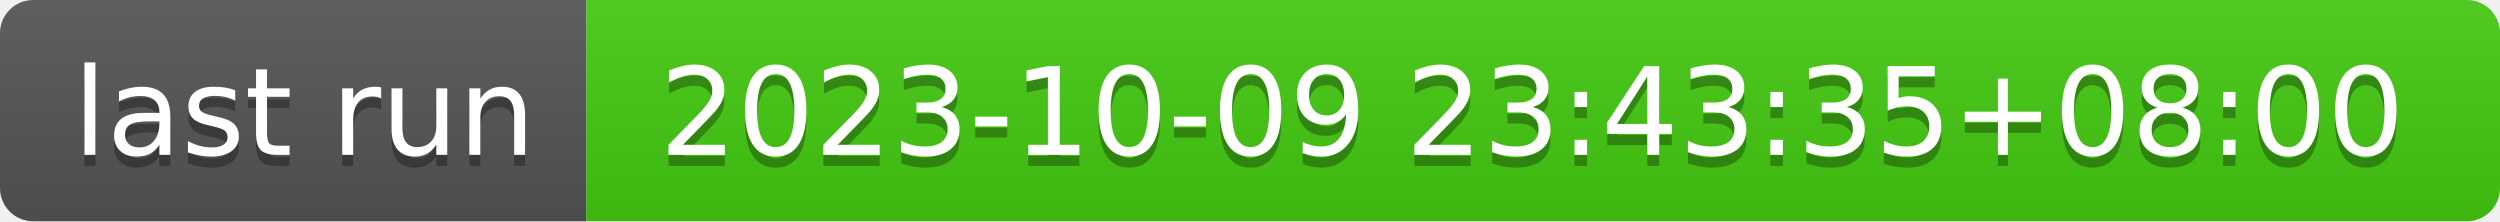
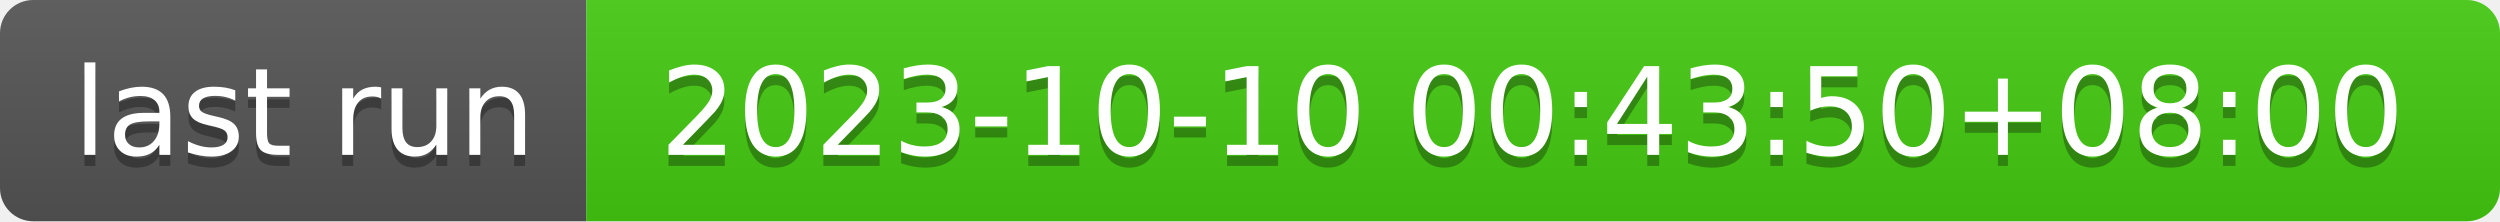
- <svg xmlns="http://www.w3.org/2000/svg" width="226" height="20" role="img" aria-label="last run: 2023-10-09 23:43:35+08:00">
+ <svg xmlns="http://www.w3.org/2000/svg" width="226" height="20" role="img" aria-label="last run: 2023-10-10 00:43:50+08:00">
  <linearGradient id="s" x2="0" y2="100%">
    <stop offset="0" stop-color="#bbb" stop-opacity=".1" />
    <stop offset="1" stop-opacity=".1" />
  </linearGradient>
  <clipPath id="r">
    <rect width="226" height="20" rx="3" fill="#fff" />
  </clipPath>
  <g clip-path="url(#r)">
    <rect width="53" height="20" fill="#555" />
    <rect x="53" width="173" height="20" fill="#4c1" />
    <rect width="226" height="20" fill="url(#s)" />
  </g>
  <g fill="#fff" text-anchor="middle" font-family="Verdana,Geneva,DejaVu Sans,sans-serif" text-rendering="geometricPrecision" font-size="110">
    <text aria-hidden="true" x="275" y="150" fill="#010101" fill-opacity=".3" transform="scale(.1)" textLength="430">last run</text>
    <text x="275" y="140" transform="scale(.1)" fill="#fff" textLength="430">last run</text>
-     <text aria-hidden="true" x="1385" y="150" fill="#010101" fill-opacity=".3" transform="scale(.1)" textLength="1630">2023-10-09 23:43:35+08:00</text>
-     <text x="1385" y="140" transform="scale(.1)" fill="#fff" textLength="1630">2023-10-09 23:43:35+08:00</text>
+     <text aria-hidden="true" x="1385" y="150" fill="#010101" fill-opacity=".3" transform="scale(.1)" textLength="1630">2023-10-10 00:43:50+08:00</text>
+     <text x="1385" y="140" transform="scale(.1)" fill="#fff" textLength="1630">2023-10-10 00:43:50+08:00</text>
  </g>
</svg>
